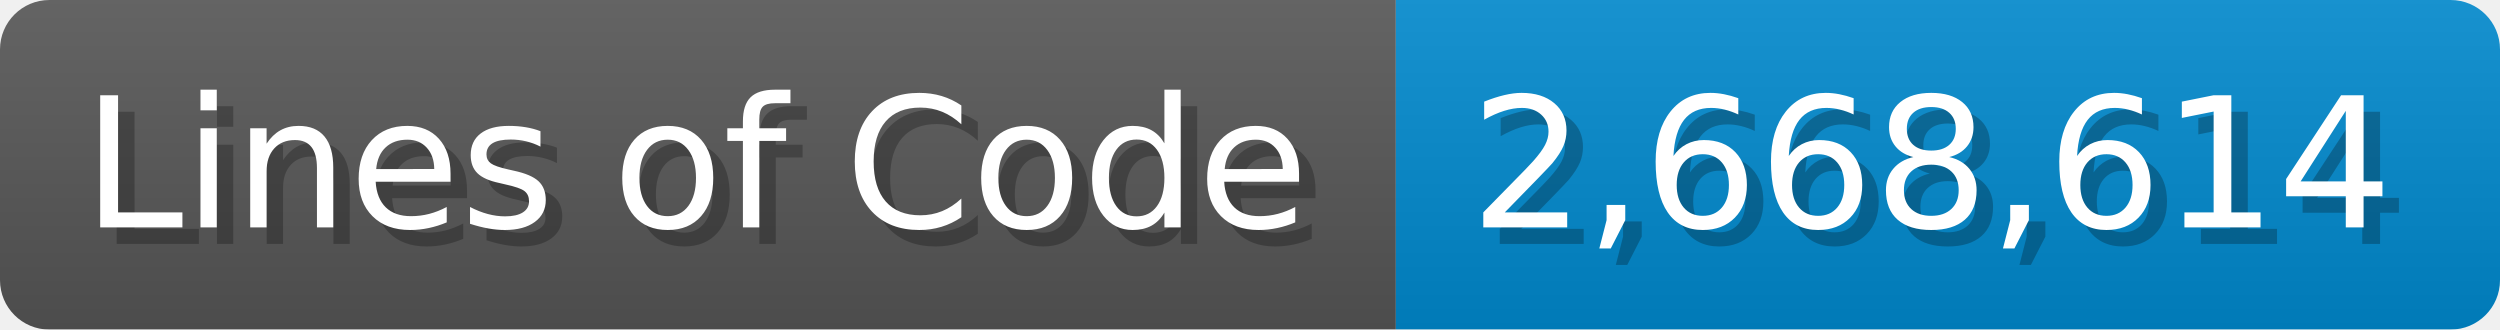
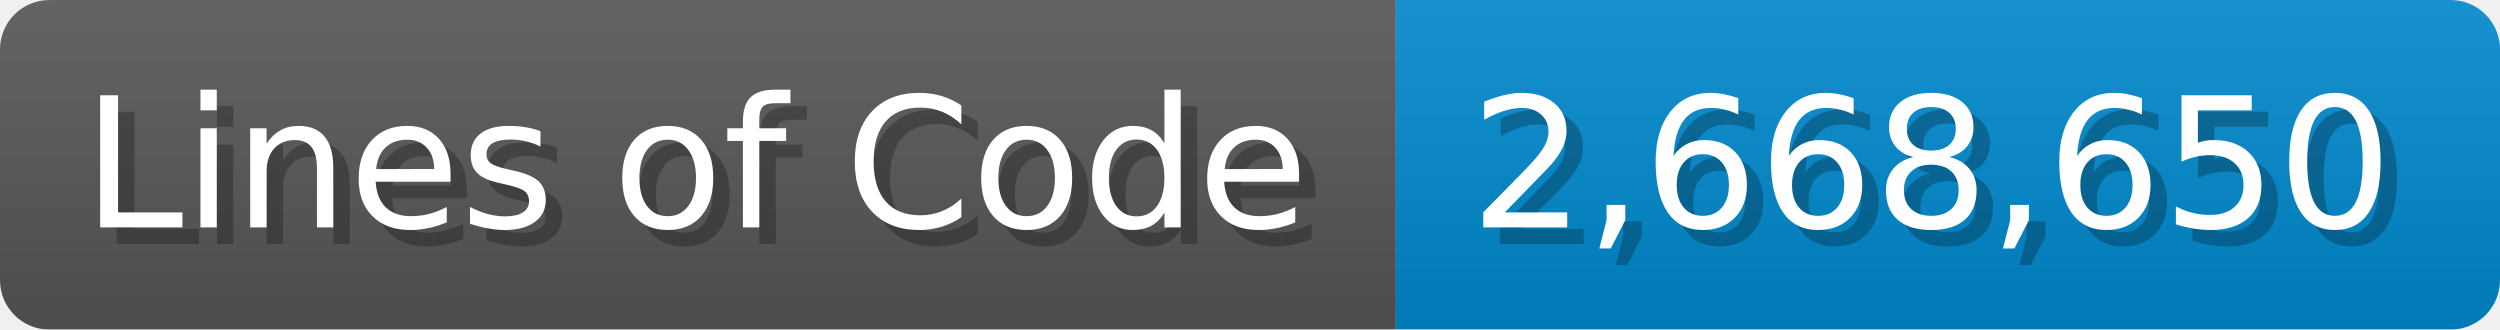
<svg xmlns="http://www.w3.org/2000/svg" width="151.7" height="20" viewBox="0 0 1517 200">
  <linearGradient id="a" x2="0" y2="100%">
    <stop offset="0" stop-opacity=".1" stop-color="#EEE" />
    <stop offset="1" stop-opacity=".1" />
  </linearGradient>
  <mask id="m">
    <rect width="1517" height="200" rx="30" fill="#FFF" />
  </mask>
  <g mask="url(#m)">
    <rect width="847" height="200" fill="#555" />
    <rect width="670" height="200" fill="#08C" x="847" />
    <rect width="1517" height="200" fill="url(#a)" />
  </g>
  <g fill="#fff" text-anchor="start" font-family="Verdana,DejaVu Sans,sans-serif" font-size="110">
    <text x="60" y="148" textLength="747" fill="#000" opacity="0.25">Lines of Code</text>
    <text x="50" y="138" textLength="747">Lines of Code</text>
-     <text x="902" y="148" textLength="570" fill="#000" opacity="0.25">2,668,614</text>
-     <text x="892" y="138" textLength="570">2,668,614</text>
+     <text x="902" y="148" textLength="570" fill="#000" opacity="0.25">2,668,650</text>
+     <text x="892" y="138" textLength="570">2,668,650</text>
  </g>
</svg>
